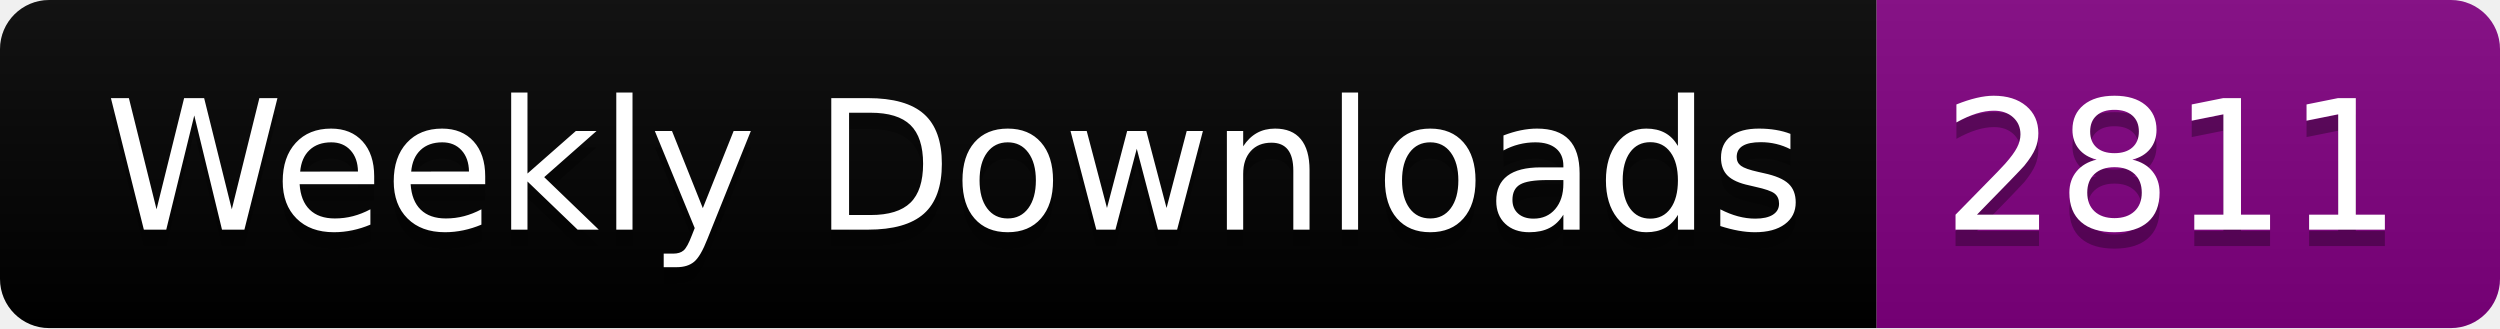
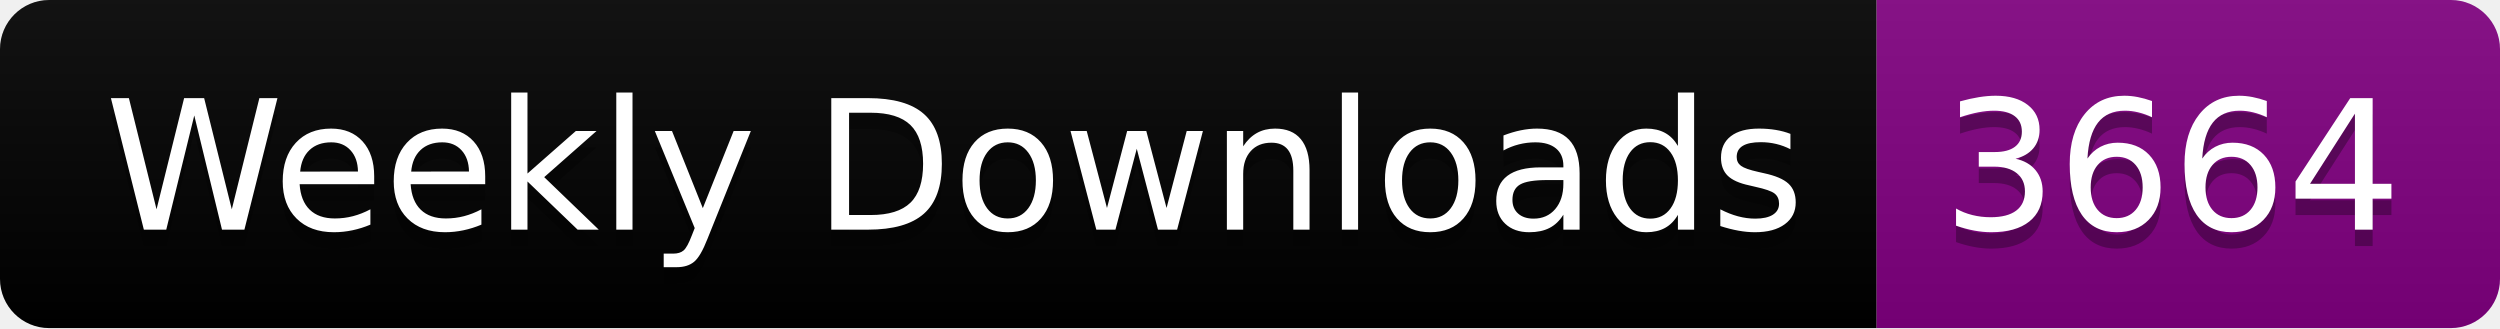
<svg xmlns="http://www.w3.org/2000/svg" width="152.4" height="20">
  <linearGradient id="smooth" x2="0" y2="100%">
    <stop offset="0" stop-color="#bbb" stop-opacity=".1" />
    <stop offset="1" stop-opacity=".1" />
  </linearGradient>
  <clipPath id="round">
    <rect width="152.4" height="20" rx="3" fill="#fff" />
  </clipPath>
  <g clip-path="url(#round)">
    <rect width="114.4" height="20" fill="black" />
    <rect x="114.4" width="38.0" height="20" fill="purple" />
    <rect width="152.4" height="20" fill="url(#smooth)" />
  </g>
  <g fill="#fff" text-anchor="middle" font-family="DejaVu Sans,Verdana,Geneva,sans-serif" font-size="110">
    <text x="582.0" y="150" fill="#010101" fill-opacity=".3" transform="scale(0.1)" textLength="1044.0" lengthAdjust="spacing">Weekly Downloads</text>
    <text x="582.0" y="140" transform="scale(0.1)" textLength="1044.0" lengthAdjust="spacing">Weekly Downloads</text>
-     <text x="1324.0" y="150" fill="#010101" fill-opacity=".3" transform="scale(0.1)" textLength="280.0" lengthAdjust="spacing">2811</text>
-     <text x="1324.0" y="140" transform="scale(0.1)" textLength="280.0" lengthAdjust="spacing">2811</text>
+     <text x="1324.0" y="150" fill="#010101" fill-opacity=".3" transform="scale(0.1)" textLength="280.0" lengthAdjust="spacing">3664</text>
+     <text x="1324.0" y="140" transform="scale(0.1)" textLength="280.0" lengthAdjust="spacing">3664</text>
  </g>
</svg>
